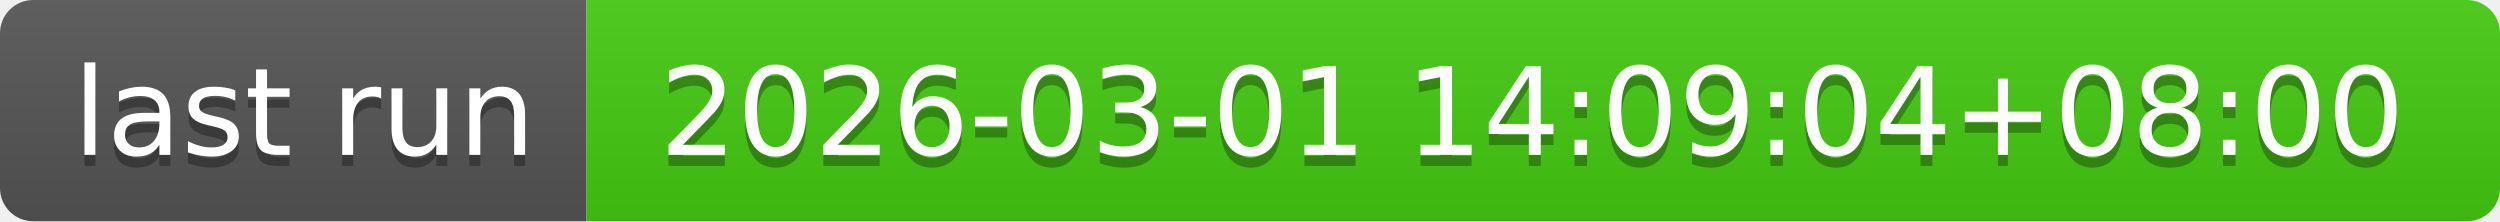
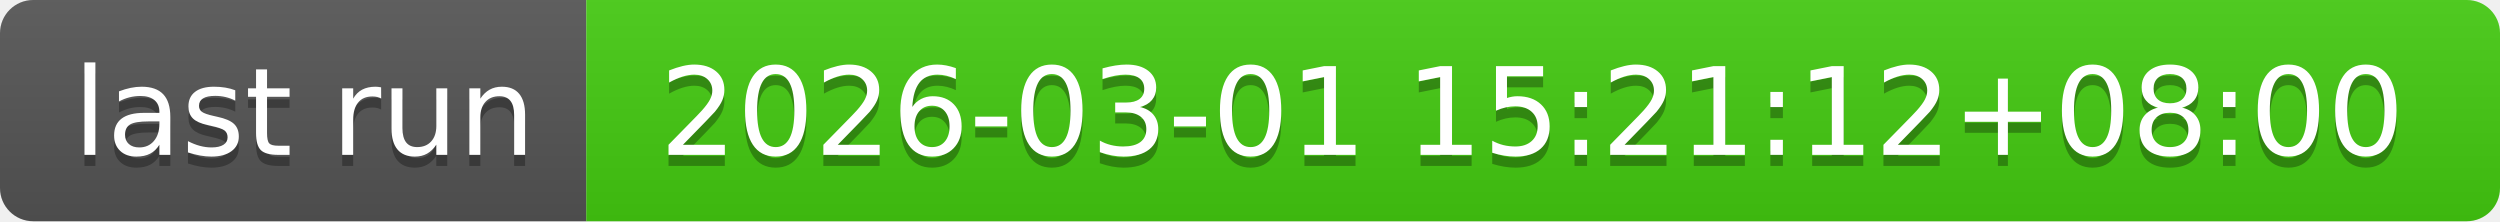
- <svg xmlns="http://www.w3.org/2000/svg" width="226" height="20" role="img" aria-label="last run: 2026-03-01 14:09:04+08:00">
+ <svg xmlns="http://www.w3.org/2000/svg" width="226" height="20" role="img" aria-label="last run: 2026-03-01 15:21:12+08:00">
  <linearGradient id="s" x2="0" y2="100%">
    <stop offset="0" stop-color="#bbb" stop-opacity=".1" />
    <stop offset="1" stop-opacity=".1" />
  </linearGradient>
  <clipPath id="r">
    <rect width="226" height="20" rx="3" fill="#fff" />
  </clipPath>
  <g clip-path="url(#r)">
    <rect width="53" height="20" fill="#555" />
    <rect x="53" width="173" height="20" fill="#4c1" />
    <rect width="226" height="20" fill="url(#s)" />
  </g>
  <g fill="#fff" text-anchor="middle" font-family="Verdana,Geneva,DejaVu Sans,sans-serif" text-rendering="geometricPrecision" font-size="110">
    <text aria-hidden="true" x="275" y="150" fill="#010101" fill-opacity=".3" transform="scale(.1)" textLength="430">last run</text>
    <text x="275" y="140" transform="scale(.1)" fill="#fff" textLength="430">last run</text>
-     <text aria-hidden="true" x="1385" y="150" fill="#010101" fill-opacity=".3" transform="scale(.1)" textLength="1630">2026-03-01 14:09:04+08:00</text>
-     <text x="1385" y="140" transform="scale(.1)" fill="#fff" textLength="1630">2026-03-01 14:09:04+08:00</text>
+     <text aria-hidden="true" x="1385" y="150" fill="#010101" fill-opacity=".3" transform="scale(.1)" textLength="1630">2026-03-01 15:21:12+08:00</text>
+     <text x="1385" y="140" transform="scale(.1)" fill="#fff" textLength="1630">2026-03-01 15:21:12+08:00</text>
  </g>
</svg>
